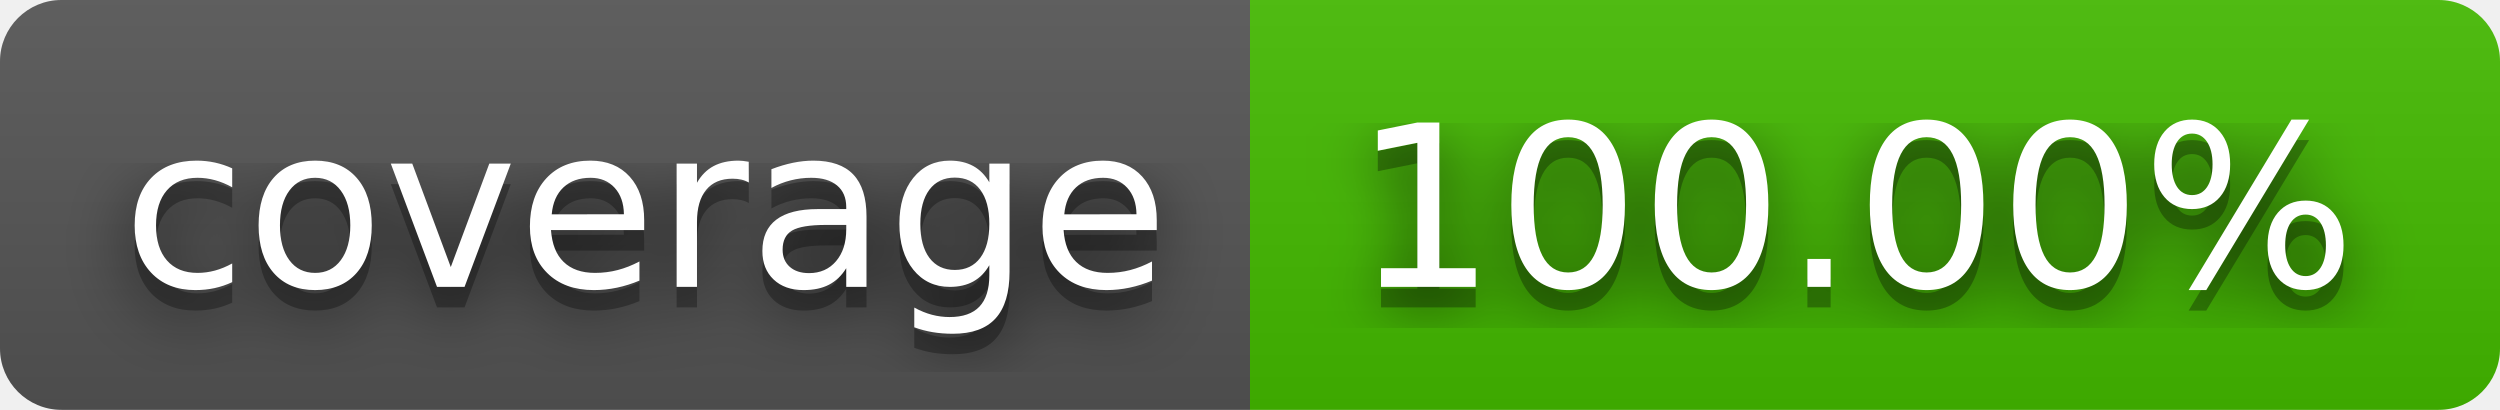
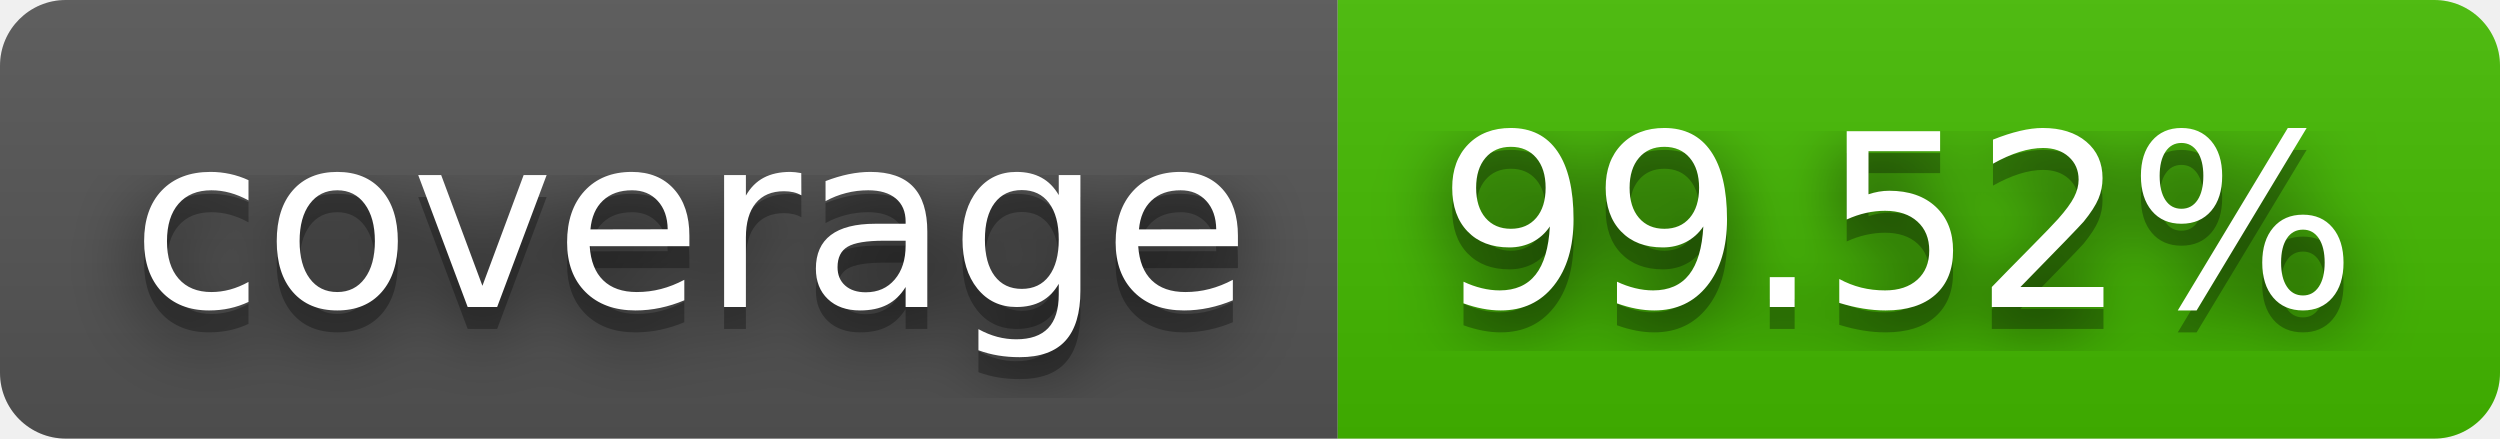
- <svg xmlns="http://www.w3.org/2000/svg" width="122" height="20" role="img" aria-label="coverage: 100.00%">
+ <svg xmlns="http://www.w3.org/2000/svg" width="114" height="20" role="img" aria-label="coverage: 99.52%">
  <filter id="blur">
    <feGaussianBlur stdDeviation="16" />
  </filter>
  <linearGradient id="s" x2="0" y2="100%">
    <stop offset="0" stop-color="#bbb" stop-opacity=".1" />
    <stop offset="1" stop-opacity=".1" />
  </linearGradient>
  <clipPath id="r">
-     <rect width="122" height="20" rx="3" />
+     <rect width="114" height="20" rx="3" />
  </clipPath>
  <g clip-path="url(#r)">
    <rect width="61" height="20" fill="#555" />
-     <rect x="61" width="61" height="20" fill="#4b0" />
-     <rect width="122" height="20" fill="url(#s)" />
+     <rect x="61" width="53" height="20" fill="#4b0" />
+     <rect width="114" height="20" fill="url(#s)" />
  </g>
  <g fill="#fff" text-anchor="middle" font-family="Verdana,Geneva,DejaVu Sans,sans-serif" text-rendering="geometricPrecision" font-size="110">
    <g transform="scale(.1)">
      <g aria-hidden="true" fill="#010101">
        <text x="315" y="150" fill-opacity=".8" filter="url(#blur)" textLength="510">coverage</text>
        <text x="315" y="150" fill-opacity=".3" textLength="510">coverage</text>
      </g>
      <text x="315" y="140" textLength="510">coverage</text>
    </g>
    <g transform="scale(.1)">
      <g aria-hidden="true" fill="#010101">
-         <text x="905" y="150" fill-opacity=".8" filter="url(#blur)" textLength="510">100.00%</text>
-         <text x="905" y="150" fill-opacity=".3" textLength="510">100.00%</text>
+         <text x="865" y="150" fill-opacity=".8" filter="url(#blur)" textLength="430">99.52%</text>
+         <text x="865" y="150" fill-opacity=".3" textLength="430">99.52%</text>
      </g>
-       <text x="905" y="140" textLength="510">100.00%</text>
+       <text x="865" y="140" textLength="430">99.52%</text>
    </g>
  </g>
</svg>
